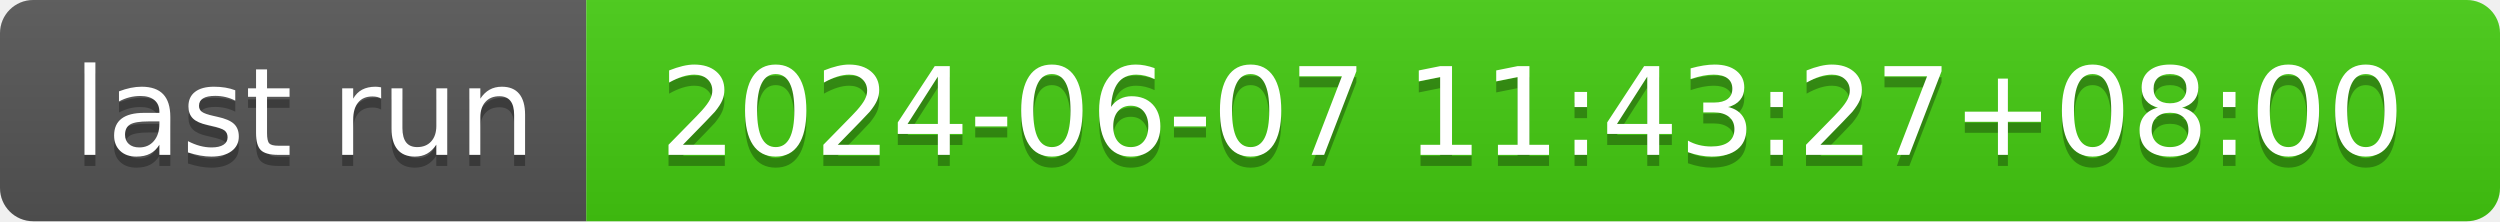
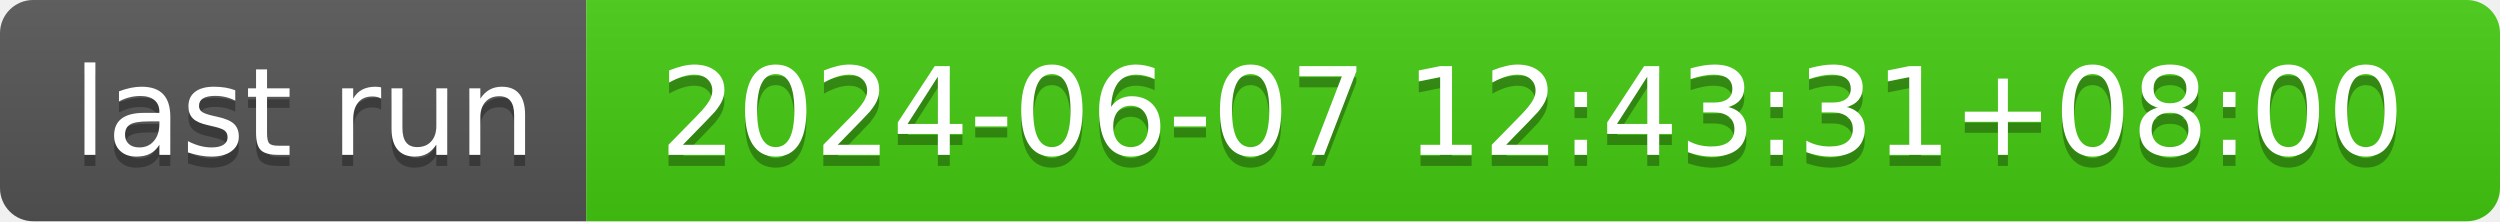
- <svg xmlns="http://www.w3.org/2000/svg" width="226" height="20" role="img" aria-label="last run: 2024-06-07 11:43:27+08:00">
+ <svg xmlns="http://www.w3.org/2000/svg" width="226" height="20" role="img" aria-label="last run: 2024-06-07 12:43:31+08:00">
  <linearGradient id="s" x2="0" y2="100%">
    <stop offset="0" stop-color="#bbb" stop-opacity=".1" />
    <stop offset="1" stop-opacity=".1" />
  </linearGradient>
  <clipPath id="r">
    <rect width="226" height="20" rx="3" fill="#fff" />
  </clipPath>
  <g clip-path="url(#r)">
    <rect width="53" height="20" fill="#555" />
    <rect x="53" width="173" height="20" fill="#4c1" />
    <rect width="226" height="20" fill="url(#s)" />
  </g>
  <g fill="#fff" text-anchor="middle" font-family="Verdana,Geneva,DejaVu Sans,sans-serif" text-rendering="geometricPrecision" font-size="110">
    <text aria-hidden="true" x="275" y="150" fill="#010101" fill-opacity=".3" transform="scale(.1)" textLength="430">last run</text>
    <text x="275" y="140" transform="scale(.1)" fill="#fff" textLength="430">last run</text>
-     <text aria-hidden="true" x="1385" y="150" fill="#010101" fill-opacity=".3" transform="scale(.1)" textLength="1630">2024-06-07 11:43:27+08:00</text>
-     <text x="1385" y="140" transform="scale(.1)" fill="#fff" textLength="1630">2024-06-07 11:43:27+08:00</text>
+     <text aria-hidden="true" x="1385" y="150" fill="#010101" fill-opacity=".3" transform="scale(.1)" textLength="1630">2024-06-07 12:43:31+08:00</text>
+     <text x="1385" y="140" transform="scale(.1)" fill="#fff" textLength="1630">2024-06-07 12:43:31+08:00</text>
  </g>
</svg>
